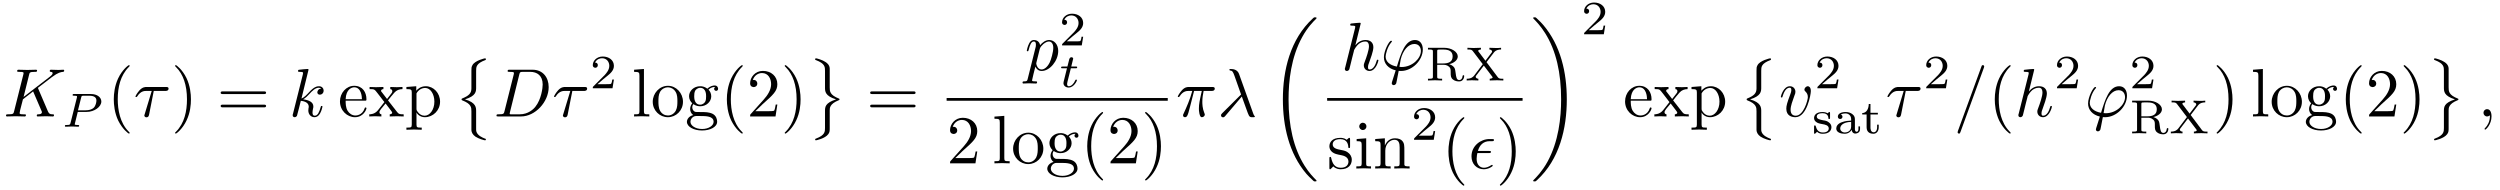
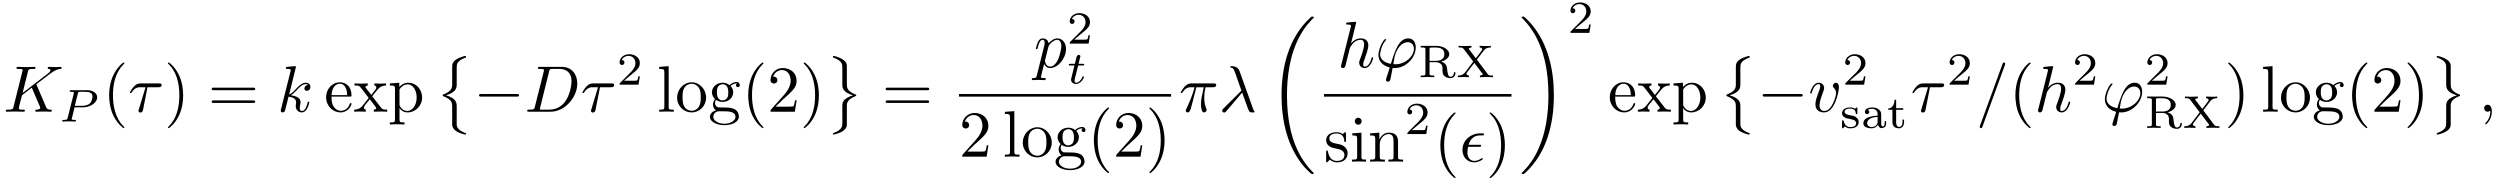
- <svg xmlns="http://www.w3.org/2000/svg" xmlns:xlink="http://www.w3.org/1999/xlink" viewBox="0 0 364.456 27.557">
+ <svg xmlns="http://www.w3.org/2000/svg" xmlns:xlink="http://www.w3.org/1999/xlink" viewBox="0 0 379.954 27.557">
  <defs>
    <g>
      <g id="glyph-0-0">
        <path d="M 5.078 -4.031 C 5.062 -4.062 5.031 -4.141 5.031 -4.172 C 5.031 -4.172 5.203 -4.312 5.312 -4.391 L 7.062 -5.734 C 8 -6.438 8.391 -6.469 8.688 -6.5 C 8.766 -6.516 8.859 -6.516 8.859 -6.703 C 8.859 -6.734 8.828 -6.812 8.75 -6.812 C 8.531 -6.812 8.281 -6.781 8.047 -6.781 C 7.688 -6.781 7.297 -6.812 6.938 -6.812 C 6.875 -6.812 6.75 -6.812 6.75 -6.609 C 6.75 -6.547 6.797 -6.516 6.875 -6.5 C 7.094 -6.484 7.172 -6.438 7.172 -6.297 C 7.172 -6.109 6.875 -5.875 6.812 -5.828 L 2.938 -2.844 L 3.734 -6.047 C 3.812 -6.406 3.844 -6.5 4.562 -6.5 C 4.812 -6.5 4.906 -6.5 4.906 -6.703 C 4.906 -6.781 4.828 -6.812 4.766 -6.812 C 4.484 -6.812 3.766 -6.781 3.484 -6.781 C 3.203 -6.781 2.5 -6.812 2.203 -6.812 C 2.141 -6.812 2 -6.812 2 -6.625 C 2 -6.5 2.094 -6.5 2.297 -6.5 C 2.422 -6.5 2.609 -6.484 2.719 -6.484 C 2.875 -6.453 2.938 -6.438 2.938 -6.312 C 2.938 -6.281 2.938 -6.25 2.906 -6.125 L 1.562 -0.781 C 1.469 -0.391 1.453 -0.312 0.656 -0.312 C 0.484 -0.312 0.375 -0.312 0.375 -0.125 C 0.375 0 0.5 0 0.531 0 C 0.812 0 1.516 -0.031 1.797 -0.031 C 2 -0.031 2.219 -0.016 2.438 -0.016 C 2.656 -0.016 2.875 0 3.078 0 C 3.156 0 3.281 0 3.281 -0.203 C 3.281 -0.312 3.188 -0.312 3 -0.312 C 2.625 -0.312 2.359 -0.312 2.359 -0.484 C 2.359 -0.562 2.406 -0.781 2.438 -0.922 C 2.578 -1.453 2.719 -1.969 2.844 -2.5 L 4.328 -3.656 L 5.484 -0.969 C 5.609 -0.703 5.609 -0.672 5.609 -0.625 C 5.609 -0.312 5.172 -0.312 5.078 -0.312 C 4.969 -0.312 4.859 -0.312 4.859 -0.109 C 4.859 0 4.984 0 5 0 C 5.406 0 5.828 -0.031 6.219 -0.031 C 6.438 -0.031 6.984 0 7.203 0 C 7.25 0 7.375 0 7.375 -0.203 C 7.375 -0.312 7.266 -0.312 7.172 -0.312 C 6.766 -0.312 6.641 -0.406 6.484 -0.75 Z M 5.078 -4.031 " />
      </g>
      <g id="glyph-0-1">
        <path d="M 2.938 -3.719 L 4.609 -3.719 C 4.734 -3.719 5.094 -3.719 5.094 -4.062 C 5.094 -4.297 4.891 -4.297 4.688 -4.297 L 1.906 -4.297 C 1.703 -4.297 1.312 -4.297 0.875 -3.828 C 0.547 -3.469 0.266 -2.984 0.266 -2.938 C 0.266 -2.922 0.266 -2.828 0.391 -2.828 C 0.469 -2.828 0.484 -2.875 0.547 -2.953 C 1.031 -3.719 1.609 -3.719 1.812 -3.719 L 2.641 -3.719 L 1.672 -0.516 C 1.625 -0.406 1.562 -0.188 1.562 -0.156 C 1.562 -0.047 1.641 0.125 1.859 0.125 C 2.188 0.125 2.234 -0.156 2.266 -0.312 Z M 2.938 -3.719 " />
      </g>
      <g id="glyph-0-2">
        <path d="M 2.859 -6.812 C 2.859 -6.812 2.859 -6.922 2.734 -6.922 C 2.5 -6.922 1.781 -6.844 1.516 -6.812 C 1.438 -6.812 1.328 -6.797 1.328 -6.625 C 1.328 -6.5 1.422 -6.5 1.562 -6.5 C 2.047 -6.5 2.062 -6.438 2.062 -6.328 L 2.031 -6.125 L 0.594 -0.391 C 0.547 -0.25 0.547 -0.234 0.547 -0.172 C 0.547 0.062 0.75 0.109 0.844 0.109 C 0.969 0.109 1.109 0.016 1.172 -0.094 C 1.219 -0.188 1.672 -2.031 1.734 -2.281 C 2.078 -2.25 2.891 -2.094 2.891 -1.438 C 2.891 -1.359 2.891 -1.328 2.859 -1.219 C 2.844 -1.109 2.828 -0.984 2.828 -0.875 C 2.828 -0.297 3.219 0.109 3.734 0.109 C 4.031 0.109 4.312 -0.047 4.531 -0.422 C 4.781 -0.859 4.891 -1.406 4.891 -1.422 C 4.891 -1.531 4.797 -1.531 4.766 -1.531 C 4.672 -1.531 4.656 -1.484 4.625 -1.344 C 4.422 -0.625 4.203 -0.109 3.766 -0.109 C 3.562 -0.109 3.438 -0.219 3.438 -0.578 C 3.438 -0.75 3.484 -0.984 3.516 -1.141 C 3.562 -1.312 3.562 -1.344 3.562 -1.453 C 3.562 -2.094 2.938 -2.375 2.078 -2.5 C 2.391 -2.672 2.719 -2.984 2.938 -3.234 C 3.422 -3.766 3.875 -4.188 4.359 -4.188 C 4.422 -4.188 4.438 -4.188 4.453 -4.172 C 4.578 -4.156 4.578 -4.156 4.672 -4.094 C 4.688 -4.094 4.688 -4.078 4.703 -4.062 C 4.234 -4.031 4.141 -3.641 4.141 -3.516 C 4.141 -3.359 4.25 -3.172 4.516 -3.172 C 4.781 -3.172 5.062 -3.391 5.062 -3.781 C 5.062 -4.078 4.828 -4.406 4.391 -4.406 C 4.109 -4.406 3.656 -4.328 2.938 -3.531 C 2.594 -3.156 2.203 -2.75 1.828 -2.609 Z M 2.859 -6.812 " />
      </g>
      <g id="glyph-0-3">
        <path d="M 1.578 -0.781 C 1.484 -0.391 1.469 -0.312 0.672 -0.312 C 0.516 -0.312 0.406 -0.312 0.406 -0.125 C 0.406 0 0.484 0 0.672 0 L 3.984 0 C 6.047 0 8.016 -2.109 8.016 -4.281 C 8.016 -5.688 7.172 -6.812 5.672 -6.812 L 2.328 -6.812 C 2.141 -6.812 2.031 -6.812 2.031 -6.625 C 2.031 -6.5 2.109 -6.5 2.312 -6.5 C 2.438 -6.5 2.625 -6.484 2.734 -6.484 C 2.906 -6.453 2.953 -6.438 2.953 -6.312 C 2.953 -6.281 2.953 -6.25 2.922 -6.125 Z M 3.734 -6.125 C 3.828 -6.469 3.844 -6.5 4.281 -6.5 L 5.344 -6.5 C 6.312 -6.5 7.141 -5.969 7.141 -4.656 C 7.141 -4.172 6.953 -2.531 6.094 -1.438 C 5.812 -1.062 5.031 -0.312 3.797 -0.312 L 2.672 -0.312 C 2.531 -0.312 2.516 -0.312 2.453 -0.312 C 2.359 -0.328 2.328 -0.344 2.328 -0.422 C 2.328 -0.453 2.328 -0.469 2.375 -0.641 Z M 3.734 -6.125 " />
      </g>
      <g id="glyph-0-4">
        <path d="M 0.453 1.219 C 0.375 1.562 0.344 1.625 -0.094 1.625 C -0.203 1.625 -0.312 1.625 -0.312 1.812 C -0.312 1.891 -0.266 1.938 -0.188 1.938 C 0.078 1.938 0.375 1.906 0.641 1.906 C 0.984 1.906 1.312 1.938 1.641 1.938 C 1.688 1.938 1.812 1.938 1.812 1.734 C 1.812 1.625 1.719 1.625 1.578 1.625 C 1.078 1.625 1.078 1.562 1.078 1.469 C 1.078 1.344 1.5 -0.281 1.562 -0.531 C 1.688 -0.234 1.969 0.109 2.484 0.109 C 3.641 0.109 4.891 -1.344 4.891 -2.812 C 4.891 -3.75 4.312 -4.406 3.562 -4.406 C 3.062 -4.406 2.578 -4.047 2.25 -3.656 C 2.156 -4.203 1.719 -4.406 1.359 -4.406 C 0.891 -4.406 0.703 -4.016 0.625 -3.844 C 0.438 -3.5 0.312 -2.906 0.312 -2.875 C 0.312 -2.766 0.406 -2.766 0.422 -2.766 C 0.531 -2.766 0.531 -2.781 0.594 -3 C 0.766 -3.703 0.969 -4.188 1.328 -4.188 C 1.5 -4.188 1.641 -4.109 1.641 -3.734 C 1.641 -3.5 1.609 -3.391 1.562 -3.219 Z M 2.203 -3.109 C 2.266 -3.375 2.547 -3.656 2.719 -3.812 C 3.078 -4.109 3.359 -4.188 3.531 -4.188 C 3.922 -4.188 4.172 -3.844 4.172 -3.25 C 4.172 -2.656 3.844 -1.516 3.656 -1.141 C 3.312 -0.438 2.844 -0.109 2.469 -0.109 C 1.812 -0.109 1.688 -0.938 1.688 -1 C 1.688 -1.016 1.688 -1.031 1.719 -1.156 Z M 2.203 -3.109 " />
      </g>
      <g id="glyph-0-5">
        <path d="M 2.641 -3.719 L 3.766 -3.719 C 3.438 -2.25 3.344 -1.812 3.344 -1.141 C 3.344 -1 3.344 -0.734 3.422 -0.391 C 3.531 0.047 3.641 0.109 3.781 0.109 C 3.984 0.109 4.203 -0.062 4.203 -0.266 C 4.203 -0.328 4.203 -0.344 4.141 -0.484 C 3.844 -1.203 3.844 -1.859 3.844 -2.141 C 3.844 -2.656 3.922 -3.203 4.031 -3.719 L 5.156 -3.719 C 5.297 -3.719 5.656 -3.719 5.656 -4.062 C 5.656 -4.297 5.438 -4.297 5.25 -4.297 L 1.906 -4.297 C 1.688 -4.297 1.312 -4.297 0.875 -3.828 C 0.531 -3.438 0.266 -2.984 0.266 -2.938 C 0.266 -2.922 0.266 -2.828 0.391 -2.828 C 0.469 -2.828 0.484 -2.875 0.547 -2.953 C 1.031 -3.719 1.609 -3.719 1.812 -3.719 L 2.375 -3.719 C 2.062 -2.516 1.531 -1.312 1.109 -0.406 C 1.031 -0.25 1.031 -0.234 1.031 -0.156 C 1.031 0.031 1.188 0.109 1.312 0.109 C 1.609 0.109 1.688 -0.172 1.812 -0.531 C 1.953 -1 1.953 -1.016 2.078 -1.516 Z M 2.641 -3.719 " />
      </g>
      <g id="glyph-0-6">
        <path d="M 3.562 -2.906 C 3.969 -1.859 4.453 -0.344 4.609 -0.109 C 4.766 0.109 4.859 0.109 5.141 0.109 L 5.359 0.109 C 5.453 0.094 5.469 0.047 5.469 0.016 C 5.469 -0.016 5.438 -0.047 5.406 -0.078 C 5.312 -0.188 5.25 -0.344 5.188 -0.531 L 3.156 -6.203 C 2.938 -6.781 2.406 -6.922 1.938 -6.922 C 1.891 -6.922 1.75 -6.922 1.75 -6.812 C 1.75 -6.734 1.828 -6.703 1.844 -6.703 C 2.172 -6.656 2.25 -6.594 2.5 -5.906 L 3.453 -3.203 L 0.703 -0.469 C 0.594 -0.344 0.531 -0.297 0.531 -0.156 C 0.531 0.016 0.672 0.125 0.828 0.125 C 0.984 0.125 1.078 0.016 1.156 -0.078 Z M 3.562 -2.906 " />
      </g>
      <g id="glyph-0-7">
        <path d="M 2.859 -6.812 C 2.859 -6.812 2.859 -6.922 2.734 -6.922 C 2.5 -6.922 1.781 -6.844 1.516 -6.812 C 1.438 -6.812 1.328 -6.797 1.328 -6.625 C 1.328 -6.5 1.422 -6.5 1.562 -6.5 C 2.047 -6.5 2.062 -6.438 2.062 -6.328 L 2.031 -6.125 L 0.594 -0.391 C 0.547 -0.25 0.547 -0.234 0.547 -0.172 C 0.547 0.062 0.75 0.109 0.844 0.109 C 1 0.109 1.156 -0.016 1.203 -0.156 L 1.391 -0.906 L 1.609 -1.797 C 1.672 -2.031 1.734 -2.25 1.781 -2.469 C 1.797 -2.531 1.891 -2.859 1.891 -2.922 C 1.922 -3.016 2.234 -3.562 2.578 -3.844 C 2.797 -4 3.094 -4.188 3.531 -4.188 C 3.953 -4.188 4.062 -3.844 4.062 -3.484 C 4.062 -2.953 3.688 -1.859 3.453 -1.25 C 3.375 -1.031 3.312 -0.906 3.312 -0.703 C 3.312 -0.234 3.672 0.109 4.141 0.109 C 5.078 0.109 5.438 -1.344 5.438 -1.422 C 5.438 -1.531 5.359 -1.531 5.328 -1.531 C 5.219 -1.531 5.219 -1.5 5.172 -1.344 C 5.031 -0.812 4.703 -0.109 4.156 -0.109 C 3.984 -0.109 3.922 -0.203 3.922 -0.438 C 3.922 -0.688 4 -0.922 4.094 -1.141 C 4.25 -1.578 4.703 -2.766 4.703 -3.344 C 4.703 -3.984 4.312 -4.406 3.562 -4.406 C 2.938 -4.406 2.453 -4.094 2.078 -3.641 Z M 2.859 -6.812 " />
      </g>
      <g id="glyph-0-8">
        <path d="M 1.688 1.688 C 1.656 1.828 1.641 1.844 1.641 1.891 C 1.641 2.109 1.828 2.172 1.938 2.172 C 1.984 2.172 2.203 2.141 2.297 1.906 C 2.328 1.828 2.375 1.5 2.656 0.094 C 2.734 0.094 2.812 0.109 2.984 0.109 C 4.641 0.109 6.172 -1.453 6.172 -3.031 C 6.172 -3.812 5.781 -4.406 5.031 -4.406 C 3.594 -4.406 2.984 -2.469 2.391 -0.531 C 1.312 -0.734 0.75 -1.281 0.75 -2 C 0.75 -2.281 0.984 -3.375 1.578 -4.062 C 1.672 -4.156 1.672 -4.172 1.672 -4.203 C 1.672 -4.234 1.641 -4.297 1.547 -4.297 C 1.266 -4.297 0.5 -2.844 0.5 -1.891 C 0.5 -0.953 1.156 -0.234 2.219 0.016 Z M 3.078 -0.469 C 2.984 -0.469 2.969 -0.469 2.891 -0.484 C 2.766 -0.484 2.766 -0.484 2.766 -0.516 C 2.766 -0.531 2.938 -1.453 2.953 -1.594 C 3.266 -2.875 4.047 -3.828 4.938 -3.828 C 5.625 -3.828 5.891 -3.297 5.891 -2.812 C 5.891 -1.688 4.609 -0.469 3.078 -0.469 Z M 3.078 -0.469 " />
      </g>
      <g id="glyph-0-9">
        <path d="M 2.969 -2.25 C 3.125 -2.25 3.312 -2.25 3.312 -2.422 C 3.312 -2.562 3.188 -2.562 3.016 -2.562 L 1.406 -2.562 C 1.641 -3.406 2.203 -3.984 3.109 -3.984 L 3.422 -3.984 C 3.594 -3.984 3.75 -3.984 3.75 -4.156 C 3.75 -4.297 3.625 -4.297 3.453 -4.297 L 3.094 -4.297 C 1.797 -4.297 0.469 -3.297 0.469 -1.781 C 0.469 -0.672 1.219 0.109 2.266 0.109 C 2.922 0.109 3.562 -0.297 3.562 -0.406 C 3.562 -0.422 3.562 -0.531 3.469 -0.531 C 3.453 -0.531 3.422 -0.531 3.344 -0.484 C 3.031 -0.281 2.656 -0.109 2.297 -0.109 C 1.719 -0.109 1.219 -0.531 1.219 -1.406 C 1.219 -1.75 1.297 -2.141 1.328 -2.25 Z M 2.969 -2.25 " />
      </g>
      <g id="glyph-0-10">
        <path d="M 4.672 -3.703 C 4.672 -4.25 4.406 -4.406 4.234 -4.406 C 3.984 -4.406 3.734 -4.141 3.734 -3.922 C 3.734 -3.797 3.781 -3.734 3.891 -3.625 C 4.109 -3.422 4.234 -3.172 4.234 -2.812 C 4.234 -2.391 3.625 -0.109 2.469 -0.109 C 1.953 -0.109 1.719 -0.453 1.719 -0.984 C 1.719 -1.531 2 -2.266 2.297 -3.094 C 2.375 -3.266 2.422 -3.406 2.422 -3.594 C 2.422 -4.031 2.109 -4.406 1.609 -4.406 C 0.672 -4.406 0.297 -2.953 0.297 -2.875 C 0.297 -2.766 0.391 -2.766 0.406 -2.766 C 0.516 -2.766 0.516 -2.797 0.562 -2.953 C 0.859 -3.953 1.281 -4.188 1.578 -4.188 C 1.656 -4.188 1.828 -4.188 1.828 -3.875 C 1.828 -3.625 1.719 -3.344 1.656 -3.172 C 1.219 -2.016 1.094 -1.562 1.094 -1.125 C 1.094 -0.047 1.969 0.109 2.422 0.109 C 4.094 0.109 4.672 -3.188 4.672 -3.703 Z M 4.672 -3.703 " />
      </g>
      <g id="glyph-0-11">
        <path d="M 4.375 -7.094 C 4.422 -7.234 4.422 -7.266 4.422 -7.281 C 4.422 -7.391 4.344 -7.484 4.234 -7.484 C 4.156 -7.484 4.094 -7.453 4.062 -7.391 L 0.594 2.109 C 0.547 2.25 0.547 2.281 0.547 2.297 C 0.547 2.406 0.641 2.5 0.75 2.5 C 0.875 2.5 0.906 2.422 0.969 2.25 Z M 4.375 -7.094 " />
      </g>
      <g id="glyph-0-12">
        <path d="M 2.031 -0.016 C 2.031 -0.672 1.781 -1.062 1.391 -1.062 C 1.062 -1.062 0.859 -0.812 0.859 -0.531 C 0.859 -0.266 1.062 0 1.391 0 C 1.5 0 1.641 -0.047 1.734 -0.125 C 1.766 -0.156 1.781 -0.156 1.781 -0.156 C 1.797 -0.156 1.797 -0.156 1.797 -0.016 C 1.797 0.734 1.453 1.328 1.125 1.656 C 1.016 1.766 1.016 1.781 1.016 1.812 C 1.016 1.891 1.062 1.922 1.109 1.922 C 1.219 1.922 2.031 1.156 2.031 -0.016 Z M 2.031 -0.016 " />
      </g>
      <g id="glyph-1-0">
        <path d="M 2.375 -2.156 L 3.641 -2.156 C 4.812 -2.156 5.812 -2.906 5.812 -3.672 C 5.812 -4.266 5.234 -4.766 4.281 -4.766 L 1.844 -4.766 C 1.703 -4.766 1.625 -4.766 1.625 -4.609 C 1.625 -4.516 1.703 -4.516 1.859 -4.516 C 1.969 -4.516 2 -4.516 2.125 -4.5 C 2.266 -4.484 2.266 -4.469 2.266 -4.391 C 2.266 -4.391 2.266 -4.344 2.25 -4.25 L 1.328 -0.578 C 1.25 -0.297 1.25 -0.25 0.703 -0.25 C 0.578 -0.25 0.5 -0.25 0.5 -0.094 C 0.5 -0.094 0.5 0 0.609 0 C 0.812 0 1.312 -0.031 1.516 -0.031 C 1.625 -0.031 1.875 -0.031 2 -0.016 C 2.125 -0.016 2.312 0 2.438 0 C 2.484 0 2.578 0 2.578 -0.156 C 2.578 -0.25 2.5 -0.25 2.359 -0.25 C 2.359 -0.25 2.219 -0.25 2.094 -0.266 C 1.938 -0.281 1.938 -0.297 1.938 -0.375 C 1.938 -0.375 1.938 -0.422 1.969 -0.516 Z M 2.875 -4.266 C 2.938 -4.484 2.938 -4.516 3.234 -4.516 L 4.047 -4.516 C 4.703 -4.516 5.094 -4.312 5.094 -3.812 C 5.094 -3.609 5.016 -3.047 4.672 -2.734 C 4.422 -2.516 4.016 -2.391 3.516 -2.391 L 2.406 -2.391 Z M 2.875 -4.266 " />
      </g>
      <g id="glyph-1-1">
        <path d="M 1.719 -2.75 L 2.422 -2.75 C 2.562 -2.75 2.641 -2.75 2.641 -2.906 C 2.641 -3 2.562 -3 2.438 -3 L 1.781 -3 L 2.031 -4.031 C 2.047 -4.062 2.062 -4.109 2.062 -4.125 C 2.062 -4.266 1.953 -4.359 1.812 -4.359 C 1.641 -4.359 1.547 -4.234 1.484 -4.062 C 1.438 -3.875 1.531 -4.219 1.219 -3 L 0.516 -3 C 0.391 -3 0.297 -3 0.297 -2.844 C 0.297 -2.75 0.375 -2.75 0.5 -2.75 L 1.156 -2.75 L 0.75 -1.109 C 0.703 -0.938 0.641 -0.688 0.641 -0.594 C 0.641 -0.188 1 0.062 1.391 0.062 C 2.172 0.062 2.609 -0.906 2.609 -1 C 2.609 -1.094 2.516 -1.094 2.5 -1.094 C 2.406 -1.094 2.406 -1.078 2.344 -0.953 C 2.156 -0.516 1.797 -0.125 1.422 -0.125 C 1.266 -0.125 1.172 -0.219 1.172 -0.469 C 1.172 -0.531 1.203 -0.688 1.219 -0.75 Z M 1.719 -2.75 " />
      </g>
      <g id="glyph-2-0">
        <path d="M 3.297 2.391 C 3.297 2.359 3.297 2.344 3.125 2.172 C 1.891 0.922 1.562 -0.969 1.562 -2.5 C 1.562 -4.234 1.938 -5.969 3.172 -7.203 C 3.297 -7.328 3.297 -7.344 3.297 -7.375 C 3.297 -7.453 3.266 -7.484 3.203 -7.484 C 3.094 -7.484 2.203 -6.797 1.609 -5.531 C 1.109 -4.438 0.984 -3.328 0.984 -2.5 C 0.984 -1.719 1.094 -0.516 1.641 0.625 C 2.25 1.844 3.094 2.5 3.203 2.5 C 3.266 2.5 3.297 2.469 3.297 2.391 Z M 3.297 2.391 " />
      </g>
      <g id="glyph-2-1">
        <path d="M 2.875 -2.5 C 2.875 -3.266 2.766 -4.469 2.219 -5.609 C 1.625 -6.828 0.766 -7.484 0.672 -7.484 C 0.609 -7.484 0.562 -7.438 0.562 -7.375 C 0.562 -7.344 0.562 -7.328 0.75 -7.141 C 1.734 -6.156 2.297 -4.578 2.297 -2.5 C 2.297 -0.781 1.938 0.969 0.703 2.219 C 0.562 2.344 0.562 2.359 0.562 2.391 C 0.562 2.453 0.609 2.5 0.672 2.5 C 0.766 2.5 1.672 1.812 2.25 0.547 C 2.766 -0.547 2.875 -1.656 2.875 -2.5 Z M 2.875 -2.5 " />
      </g>
      <g id="glyph-2-2">
        <path d="M 6.844 -3.266 C 7 -3.266 7.188 -3.266 7.188 -3.453 C 7.188 -3.656 7 -3.656 6.859 -3.656 L 0.891 -3.656 C 0.75 -3.656 0.562 -3.656 0.562 -3.453 C 0.562 -3.266 0.75 -3.266 0.891 -3.266 Z M 6.859 -1.328 C 7 -1.328 7.188 -1.328 7.188 -1.531 C 7.188 -1.719 7 -1.719 6.844 -1.719 L 0.891 -1.719 C 0.75 -1.719 0.562 -1.719 0.562 -1.531 C 0.562 -1.328 0.75 -1.328 0.891 -1.328 Z M 6.859 -1.328 " />
      </g>
      <g id="glyph-2-3">
        <path d="M 1.109 -2.516 C 1.172 -4 2.016 -4.25 2.359 -4.25 C 3.375 -4.25 3.484 -2.906 3.484 -2.516 Z M 1.109 -2.297 L 3.891 -2.297 C 4.109 -2.297 4.141 -2.297 4.141 -2.516 C 4.141 -3.5 3.594 -4.469 2.359 -4.469 C 1.203 -4.469 0.281 -3.438 0.281 -2.188 C 0.281 -0.859 1.328 0.109 2.469 0.109 C 3.688 0.109 4.141 -1 4.141 -1.188 C 4.141 -1.281 4.062 -1.312 4 -1.312 C 3.922 -1.312 3.891 -1.25 3.875 -1.172 C 3.531 -0.141 2.625 -0.141 2.531 -0.141 C 2.031 -0.141 1.641 -0.438 1.406 -0.812 C 1.109 -1.281 1.109 -1.938 1.109 -2.297 Z M 1.109 -2.297 " />
      </g>
      <g id="glyph-2-4">
        <path d="M 2.859 -2.344 C 3.156 -2.719 3.531 -3.203 3.781 -3.469 C 4.094 -3.828 4.5 -3.984 4.969 -3.984 L 4.969 -4.297 C 4.703 -4.281 4.406 -4.266 4.141 -4.266 C 3.844 -4.266 3.312 -4.281 3.188 -4.297 L 3.188 -3.984 C 3.406 -3.969 3.484 -3.844 3.484 -3.672 C 3.484 -3.516 3.375 -3.391 3.328 -3.328 L 2.719 -2.547 L 1.938 -3.562 C 1.844 -3.656 1.844 -3.672 1.844 -3.734 C 1.844 -3.891 2 -3.984 2.188 -3.984 L 2.188 -4.297 C 1.938 -4.281 1.281 -4.266 1.109 -4.266 C 0.906 -4.266 0.438 -4.281 0.172 -4.297 L 0.172 -3.984 C 0.875 -3.984 0.875 -3.984 1.344 -3.375 L 2.328 -2.094 L 1.391 -0.906 C 0.922 -0.328 0.328 -0.312 0.125 -0.312 L 0.125 0 C 0.375 -0.016 0.688 -0.031 0.953 -0.031 C 1.234 -0.031 1.656 -0.016 1.891 0 L 1.891 -0.312 C 1.672 -0.344 1.609 -0.469 1.609 -0.625 C 1.609 -0.844 1.891 -1.172 2.5 -1.891 L 3.266 -0.891 C 3.344 -0.781 3.469 -0.625 3.469 -0.562 C 3.469 -0.469 3.375 -0.312 3.109 -0.312 L 3.109 0 C 3.406 -0.016 3.969 -0.031 4.188 -0.031 C 4.453 -0.031 4.844 -0.016 5.141 0 L 5.141 -0.312 C 4.609 -0.312 4.422 -0.328 4.203 -0.625 Z M 2.859 -2.344 " />
      </g>
      <g id="glyph-2-5">
        <path d="M 1.719 -3.75 L 1.719 -4.406 L 0.281 -4.297 L 0.281 -3.984 C 0.984 -3.984 1.062 -3.922 1.062 -3.484 L 1.062 1.172 C 1.062 1.625 0.953 1.625 0.281 1.625 L 0.281 1.938 C 0.625 1.922 1.141 1.906 1.391 1.906 C 1.672 1.906 2.172 1.922 2.516 1.938 L 2.516 1.625 C 1.859 1.625 1.75 1.625 1.75 1.172 L 1.75 -0.594 C 1.797 -0.422 2.219 0.109 2.969 0.109 C 4.156 0.109 5.188 -0.875 5.188 -2.156 C 5.188 -3.422 4.234 -4.406 3.109 -4.406 C 2.328 -4.406 1.906 -3.969 1.719 -3.75 Z M 1.75 -1.141 L 1.75 -3.359 C 2.031 -3.875 2.516 -4.156 3.031 -4.156 C 3.766 -4.156 4.359 -3.281 4.359 -2.156 C 4.359 -0.953 3.672 -0.109 2.938 -0.109 C 2.531 -0.109 2.156 -0.312 1.891 -0.719 C 1.75 -0.922 1.75 -0.938 1.75 -1.141 Z M 1.75 -1.141 " />
      </g>
      <g id="glyph-2-6">
        <path d="M 1.766 -6.922 L 0.328 -6.812 L 0.328 -6.5 C 1.031 -6.5 1.109 -6.438 1.109 -5.938 L 1.109 -0.75 C 1.109 -0.312 1 -0.312 0.328 -0.312 L 0.328 0 C 0.656 -0.016 1.188 -0.031 1.438 -0.031 C 1.688 -0.031 2.172 -0.016 2.547 0 L 2.547 -0.312 C 1.875 -0.312 1.766 -0.312 1.766 -0.75 Z M 1.766 -6.922 " />
      </g>
      <g id="glyph-2-7">
        <path d="M 4.688 -2.141 C 4.688 -3.406 3.703 -4.469 2.5 -4.469 C 1.25 -4.469 0.281 -3.375 0.281 -2.141 C 0.281 -0.844 1.312 0.109 2.484 0.109 C 3.688 0.109 4.688 -0.875 4.688 -2.141 Z M 2.5 -0.141 C 2.062 -0.141 1.625 -0.344 1.359 -0.812 C 1.109 -1.25 1.109 -1.859 1.109 -2.219 C 1.109 -2.609 1.109 -3.141 1.344 -3.578 C 1.609 -4.031 2.078 -4.25 2.484 -4.25 C 2.922 -4.25 3.344 -4.031 3.609 -3.594 C 3.875 -3.172 3.875 -2.594 3.875 -2.219 C 3.875 -1.859 3.875 -1.312 3.656 -0.875 C 3.422 -0.422 2.984 -0.141 2.5 -0.141 Z M 2.5 -0.141 " />
      </g>
      <g id="glyph-2-8">
        <path d="M 2.219 -1.719 C 1.344 -1.719 1.344 -2.719 1.344 -2.938 C 1.344 -3.203 1.359 -3.531 1.5 -3.781 C 1.578 -3.891 1.812 -4.172 2.219 -4.172 C 3.078 -4.172 3.078 -3.188 3.078 -2.953 C 3.078 -2.688 3.078 -2.359 2.922 -2.109 C 2.844 -2 2.609 -1.719 2.219 -1.719 Z M 1.062 -1.328 C 1.062 -1.359 1.062 -1.594 1.219 -1.797 C 1.609 -1.516 2.031 -1.484 2.219 -1.484 C 3.141 -1.484 3.828 -2.172 3.828 -2.938 C 3.828 -3.312 3.672 -3.672 3.422 -3.906 C 3.781 -4.25 4.141 -4.297 4.312 -4.297 C 4.344 -4.297 4.391 -4.297 4.422 -4.281 C 4.312 -4.25 4.25 -4.141 4.25 -4.016 C 4.25 -3.844 4.391 -3.734 4.547 -3.734 C 4.641 -3.734 4.828 -3.797 4.828 -4.031 C 4.828 -4.203 4.719 -4.516 4.328 -4.516 C 4.125 -4.516 3.688 -4.453 3.266 -4.047 C 2.844 -4.375 2.438 -4.406 2.219 -4.406 C 1.281 -4.406 0.594 -3.719 0.594 -2.953 C 0.594 -2.516 0.812 -2.141 1.062 -1.922 C 0.938 -1.781 0.75 -1.453 0.75 -1.094 C 0.75 -0.781 0.891 -0.406 1.203 -0.203 C 0.594 -0.047 0.281 0.391 0.281 0.781 C 0.281 1.5 1.266 2.047 2.484 2.047 C 3.656 2.047 4.688 1.547 4.688 0.766 C 4.688 0.422 4.562 -0.094 4.047 -0.375 C 3.516 -0.641 2.938 -0.641 2.328 -0.641 C 2.078 -0.641 1.656 -0.641 1.578 -0.656 C 1.266 -0.703 1.062 -1 1.062 -1.328 Z M 2.5 1.828 C 1.484 1.828 0.797 1.312 0.797 0.781 C 0.797 0.328 1.172 -0.047 1.609 -0.062 L 2.203 -0.062 C 3.062 -0.062 4.172 -0.062 4.172 0.781 C 4.172 1.328 3.469 1.828 2.5 1.828 Z M 2.5 1.828 " />
      </g>
      <g id="glyph-2-9">
        <path d="M 1.266 -0.766 L 2.328 -1.797 C 3.875 -3.172 4.469 -3.703 4.469 -4.703 C 4.469 -5.844 3.578 -6.641 2.359 -6.641 C 1.234 -6.641 0.5 -5.719 0.5 -4.828 C 0.5 -4.281 1 -4.281 1.031 -4.281 C 1.203 -4.281 1.547 -4.391 1.547 -4.812 C 1.547 -5.062 1.359 -5.328 1.016 -5.328 C 0.938 -5.328 0.922 -5.328 0.891 -5.312 C 1.109 -5.969 1.656 -6.328 2.234 -6.328 C 3.141 -6.328 3.562 -5.516 3.562 -4.703 C 3.562 -3.906 3.078 -3.125 2.516 -2.5 L 0.609 -0.375 C 0.5 -0.266 0.5 -0.234 0.5 0 L 4.203 0 L 4.469 -1.734 L 4.234 -1.734 C 4.172 -1.438 4.109 -1 4 -0.844 C 3.938 -0.766 3.281 -0.766 3.062 -0.766 Z M 1.266 -0.766 " />
      </g>
      <g id="glyph-2-10">
        <path d="M 2.078 -1.938 C 2.297 -1.891 3.109 -1.734 3.109 -1.016 C 3.109 -0.516 2.766 -0.109 1.984 -0.109 C 1.141 -0.109 0.781 -0.672 0.594 -1.531 C 0.562 -1.656 0.562 -1.688 0.453 -1.688 C 0.328 -1.688 0.328 -1.625 0.328 -1.453 L 0.328 -0.125 C 0.328 0.047 0.328 0.109 0.438 0.109 C 0.484 0.109 0.5 0.094 0.688 -0.094 C 0.703 -0.109 0.703 -0.125 0.891 -0.312 C 1.328 0.094 1.781 0.109 1.984 0.109 C 3.125 0.109 3.594 -0.562 3.594 -1.281 C 3.594 -1.797 3.297 -2.109 3.172 -2.219 C 2.844 -2.547 2.453 -2.625 2.031 -2.703 C 1.469 -2.812 0.812 -2.938 0.812 -3.516 C 0.812 -3.875 1.062 -4.281 1.922 -4.281 C 3.016 -4.281 3.078 -3.375 3.094 -3.078 C 3.094 -2.984 3.188 -2.984 3.203 -2.984 C 3.344 -2.984 3.344 -3.031 3.344 -3.219 L 3.344 -4.234 C 3.344 -4.391 3.344 -4.469 3.234 -4.469 C 3.188 -4.469 3.156 -4.469 3.031 -4.344 C 3 -4.312 2.906 -4.219 2.859 -4.188 C 2.484 -4.469 2.078 -4.469 1.922 -4.469 C 0.703 -4.469 0.328 -3.797 0.328 -3.234 C 0.328 -2.891 0.484 -2.609 0.75 -2.391 C 1.078 -2.141 1.359 -2.078 2.078 -1.938 Z M 2.078 -1.938 " />
      </g>
      <g id="glyph-2-11">
        <path d="M 1.766 -4.406 L 0.375 -4.297 L 0.375 -3.984 C 1.016 -3.984 1.109 -3.922 1.109 -3.438 L 1.109 -0.75 C 1.109 -0.312 1 -0.312 0.328 -0.312 L 0.328 0 C 0.641 -0.016 1.188 -0.031 1.422 -0.031 C 1.781 -0.031 2.125 -0.016 2.469 0 L 2.469 -0.312 C 1.797 -0.312 1.766 -0.359 1.766 -0.75 Z M 1.797 -6.141 C 1.797 -6.453 1.562 -6.672 1.281 -6.672 C 0.969 -6.672 0.75 -6.406 0.75 -6.141 C 0.75 -5.875 0.969 -5.609 1.281 -5.609 C 1.562 -5.609 1.797 -5.828 1.797 -6.141 Z M 1.797 -6.141 " />
      </g>
      <g id="glyph-2-12">
        <path d="M 1.094 -3.422 L 1.094 -0.75 C 1.094 -0.312 0.984 -0.312 0.312 -0.312 L 0.312 0 C 0.672 -0.016 1.172 -0.031 1.453 -0.031 C 1.703 -0.031 2.219 -0.016 2.562 0 L 2.562 -0.312 C 1.891 -0.312 1.781 -0.312 1.781 -0.75 L 1.781 -2.594 C 1.781 -3.625 2.5 -4.188 3.125 -4.188 C 3.766 -4.188 3.875 -3.656 3.875 -3.078 L 3.875 -0.75 C 3.875 -0.312 3.766 -0.312 3.094 -0.312 L 3.094 0 C 3.438 -0.016 3.953 -0.031 4.219 -0.031 C 4.469 -0.031 5 -0.016 5.328 0 L 5.328 -0.312 C 4.812 -0.312 4.562 -0.312 4.562 -0.609 L 4.562 -2.516 C 4.562 -3.375 4.562 -3.672 4.25 -4.031 C 4.109 -4.203 3.781 -4.406 3.203 -4.406 C 2.469 -4.406 2 -3.984 1.719 -3.359 L 1.719 -4.406 L 0.312 -4.297 L 0.312 -3.984 C 1.016 -3.984 1.094 -3.922 1.094 -3.422 Z M 1.094 -3.422 " />
      </g>
      <g id="glyph-3-0">
        <path d="M 2.562 3.984 C 2.562 4.672 2.219 5.047 1.203 5.453 C 1.156 5.469 1.125 5.516 1.125 5.578 C 1.125 5.656 1.141 5.688 1.219 5.719 C 2.562 6.234 2.562 6.766 2.562 7.328 L 2.562 10.078 C 2.578 10.344 2.719 10.719 3.156 11.016 C 3.656 11.344 4.453 11.547 4.547 11.547 C 4.641 11.547 4.672 11.516 4.672 11.422 C 4.672 11.328 4.656 11.328 4.5 11.281 C 4.219 11.172 3.438 10.859 3.281 10.25 C 3.25 10.125 3.25 10.109 3.25 9.734 L 3.25 7.297 C 3.25 6.781 3.25 6.047 1.625 5.578 C 3.25 5.078 3.25 4.406 3.25 3.844 L 3.25 1.406 C 3.25 0.859 3.25 0.344 4.609 -0.156 C 4.672 -0.172 4.672 -0.25 4.672 -0.266 C 4.672 -0.359 4.641 -0.406 4.547 -0.406 C 4.469 -0.406 3.078 -0.078 2.719 0.578 C 2.562 0.875 2.562 0.969 2.562 1.391 Z M 2.562 3.984 " />
      </g>
      <g id="glyph-3-1">
        <path d="M 3.25 7.172 C 3.25 6.844 3.25 6.234 4.531 5.719 C 4.656 5.672 4.672 5.672 4.672 5.578 C 4.672 5.547 4.672 5.484 4.609 5.469 C 3.25 4.938 3.25 4.391 3.25 3.828 L 3.25 1.078 C 3.234 0.531 2.797 0.234 2.625 0.125 C 2.203 -0.172 1.359 -0.406 1.25 -0.406 C 1.156 -0.406 1.125 -0.344 1.125 -0.266 C 1.125 -0.172 1.172 -0.156 1.25 -0.141 C 2.562 0.359 2.562 0.859 2.562 1.422 L 2.562 3.859 C 2.562 4.406 2.562 5.078 4.172 5.578 C 2.562 6.109 2.562 6.688 2.562 7.312 L 2.562 9.75 C 2.562 10.266 2.562 10.797 1.281 11.281 C 1.172 11.328 1.125 11.328 1.125 11.422 C 1.125 11.5 1.156 11.547 1.25 11.547 C 1.266 11.547 2.578 11.297 3.047 10.641 C 3.25 10.359 3.25 10.141 3.25 9.766 Z M 3.25 7.172 " />
      </g>
      <g id="glyph-3-2">
        <path d="M 6.984 23.422 C 6.984 23.375 6.953 23.359 6.938 23.328 C 6.562 22.953 5.906 22.297 5.234 21.219 C 3.625 18.641 2.906 15.406 2.906 11.562 C 2.906 8.875 3.266 5.422 4.906 2.453 C 5.688 1.031 6.516 0.219 6.953 -0.219 C 6.984 -0.25 6.984 -0.266 6.984 -0.297 C 6.984 -0.406 6.906 -0.406 6.766 -0.406 C 6.625 -0.406 6.609 -0.406 6.453 -0.25 C 3.125 2.797 2.078 7.359 2.078 11.547 C 2.078 15.469 2.969 19.422 5.5 22.406 C 5.703 22.625 6.078 23.031 6.484 23.391 C 6.609 23.516 6.625 23.516 6.766 23.516 C 6.906 23.516 6.984 23.516 6.984 23.422 Z M 6.984 23.422 " />
      </g>
      <g id="glyph-3-3">
        <path d="M 5.25 11.562 C 5.25 7.641 4.359 3.703 1.828 0.719 C 1.625 0.484 1.25 0.078 0.844 -0.281 C 0.719 -0.406 0.703 -0.406 0.562 -0.406 C 0.438 -0.406 0.344 -0.406 0.344 -0.297 C 0.344 -0.266 0.391 -0.219 0.406 -0.203 C 0.75 0.156 1.422 0.828 2.094 1.906 C 3.703 4.469 4.422 7.719 4.422 11.547 C 4.422 14.234 4.062 17.688 2.422 20.672 C 1.641 22.078 0.812 22.906 0.391 23.328 C 0.375 23.359 0.344 23.391 0.344 23.422 C 0.344 23.516 0.438 23.516 0.562 23.516 C 0.703 23.516 0.719 23.516 0.875 23.359 C 4.203 20.328 5.25 15.766 5.25 11.562 Z M 5.25 11.562 " />
      </g>
      <g id="glyph-4-0">
+         <path d="M 6.562 -2.297 C 6.734 -2.297 6.922 -2.297 6.922 -2.5 C 6.922 -2.688 6.734 -2.688 6.562 -2.688 L 1.172 -2.688 C 1 -2.688 0.828 -2.688 0.828 -2.5 C 0.828 -2.297 1 -2.297 1.172 -2.297 Z M 6.562 -2.297 " />
+       </g>
+       <g id="glyph-5-0">
        <path d="M 3.516 -1.266 L 3.281 -1.266 C 3.266 -1.109 3.188 -0.703 3.094 -0.641 C 3.047 -0.594 2.516 -0.594 2.406 -0.594 L 1.125 -0.594 C 1.859 -1.234 2.109 -1.438 2.516 -1.766 C 3.031 -2.172 3.516 -2.609 3.516 -3.266 C 3.516 -4.109 2.781 -4.625 1.891 -4.625 C 1.031 -4.625 0.438 -4.016 0.438 -3.375 C 0.438 -3.031 0.734 -2.984 0.812 -2.984 C 0.969 -2.984 1.172 -3.109 1.172 -3.359 C 1.172 -3.484 1.125 -3.734 0.766 -3.734 C 0.984 -4.219 1.453 -4.375 1.781 -4.375 C 2.484 -4.375 2.844 -3.828 2.844 -3.266 C 2.844 -2.656 2.406 -2.188 2.188 -1.938 L 0.516 -0.266 C 0.438 -0.203 0.438 -0.188 0.438 0 L 3.312 0 Z M 3.516 -1.266 " />
      </g>
-       <g id="glyph-4-1">
+       <g id="glyph-5-1">
        <path d="M 3.5 -2.375 C 4.125 -2.516 4.75 -2.938 4.75 -3.5 C 4.75 -4.188 3.828 -4.766 2.75 -4.766 L 0.406 -4.766 L 0.406 -4.516 L 0.578 -4.516 C 1.109 -4.516 1.125 -4.438 1.125 -4.188 L 1.125 -0.562 C 1.125 -0.328 1.109 -0.25 0.578 -0.25 L 0.406 -0.25 L 0.406 0 C 0.406 0 1.156 -0.031 1.438 -0.031 C 1.734 -0.031 2.125 -0.016 2.469 0 L 2.469 -0.25 L 2.312 -0.25 C 1.766 -0.25 1.75 -0.328 1.75 -0.562 L 1.75 -2.281 L 2.688 -2.281 C 2.812 -2.281 3.172 -2.281 3.484 -2 C 3.719 -1.781 3.719 -1.609 3.719 -1.141 C 3.719 -0.688 3.719 -0.406 4.047 -0.141 C 4.344 0.109 4.75 0.141 4.953 0.141 C 5.547 0.141 5.688 -0.422 5.688 -0.641 C 5.688 -0.688 5.688 -0.766 5.578 -0.766 C 5.469 -0.766 5.469 -0.703 5.453 -0.641 C 5.422 -0.234 5.188 -0.062 4.969 -0.062 C 4.578 -0.062 4.516 -0.469 4.438 -1.094 C 4.359 -1.656 4.344 -1.766 4.141 -2 C 4.062 -2.078 3.875 -2.266 3.5 -2.375 Z M 2.656 -2.484 L 1.75 -2.484 L 1.75 -4.234 C 1.75 -4.438 1.766 -4.484 1.938 -4.5 C 2 -4.516 2.234 -4.516 2.391 -4.516 C 3.047 -4.516 4 -4.516 4 -3.5 C 4 -2.719 3.406 -2.484 2.656 -2.484 Z M 2.656 -2.484 " />
      </g>
-       <g id="glyph-4-2">
+       <g id="glyph-5-2">
        <path d="M 3.156 -2.672 L 4.234 -4.078 C 4.547 -4.5 5.094 -4.516 5.281 -4.516 L 5.281 -4.766 C 5.031 -4.734 4.766 -4.734 4.516 -4.734 C 4.203 -4.734 3.891 -4.75 3.578 -4.766 L 3.578 -4.516 C 3.906 -4.5 3.969 -4.297 3.969 -4.219 C 3.969 -4.141 3.938 -4.094 3.875 -4.031 L 3 -2.875 L 2 -4.203 C 1.938 -4.281 1.938 -4.297 1.938 -4.312 C 1.938 -4.406 2.094 -4.5 2.344 -4.516 L 2.344 -4.766 C 2.312 -4.766 1.547 -4.734 1.281 -4.734 C 0.953 -4.734 0.406 -4.766 0.375 -4.766 L 0.375 -4.516 L 0.516 -4.516 C 0.922 -4.516 1.031 -4.453 1.172 -4.266 L 2.609 -2.375 L 1.344 -0.703 C 1.203 -0.531 0.938 -0.25 0.266 -0.25 L 0.266 0 C 0.516 -0.016 0.781 -0.031 1.031 -0.031 C 1.375 -0.031 1.938 0 1.969 0 L 1.969 -0.25 C 1.672 -0.266 1.578 -0.438 1.578 -0.531 C 1.578 -0.562 1.578 -0.625 1.656 -0.719 L 2.766 -2.172 L 4 -0.547 C 4 -0.516 4.047 -0.469 4.047 -0.453 C 4.047 -0.359 3.906 -0.266 3.625 -0.25 L 3.625 0 C 3.656 0 4.438 -0.031 4.703 -0.031 C 5.031 -0.031 5.562 0 5.609 0 L 5.609 -0.25 L 5.469 -0.25 C 5.016 -0.25 4.922 -0.328 4.797 -0.484 Z M 3.156 -2.672 " />
      </g>
-       <g id="glyph-4-3">
+       <g id="glyph-5-3">
        <path d="M 2.641 -2.922 C 2.641 -3.047 2.641 -3.109 2.547 -3.109 C 2.516 -3.109 2.5 -3.109 2.406 -3.031 C 2.391 -3.016 2.328 -2.953 2.281 -2.922 C 2.062 -3.062 1.812 -3.109 1.547 -3.109 C 0.547 -3.109 0.312 -2.578 0.312 -2.234 C 0.312 -2.016 0.406 -1.828 0.578 -1.688 C 0.844 -1.469 1.109 -1.422 1.547 -1.344 C 1.891 -1.281 2.453 -1.188 2.453 -0.719 C 2.453 -0.453 2.266 -0.125 1.594 -0.125 C 0.922 -0.125 0.688 -0.562 0.562 -1.031 C 0.531 -1.125 0.531 -1.156 0.438 -1.156 C 0.312 -1.156 0.312 -1.109 0.312 -0.969 L 0.312 -0.109 C 0.312 0 0.312 0.062 0.406 0.062 C 0.469 0.062 0.609 -0.078 0.75 -0.234 C 1.047 0.062 1.422 0.062 1.594 0.062 C 2.5 0.062 2.844 -0.422 2.844 -0.906 C 2.844 -1.172 2.719 -1.391 2.531 -1.547 C 2.266 -1.797 1.953 -1.859 1.703 -1.891 C 1.156 -2 0.703 -2.078 0.703 -2.453 C 0.703 -2.672 0.891 -2.938 1.547 -2.938 C 2.359 -2.938 2.391 -2.375 2.406 -2.172 C 2.406 -2.094 2.5 -2.094 2.516 -2.094 C 2.641 -2.094 2.641 -2.141 2.641 -2.281 Z M 2.641 -2.922 " />
      </g>
-       <g id="glyph-4-4">
+       <g id="glyph-5-4">
        <path d="M 3.109 -1.875 C 3.109 -2.234 3.109 -2.5 2.781 -2.766 C 2.5 -3 2.172 -3.109 1.75 -3.109 C 1.094 -3.109 0.625 -2.859 0.625 -2.438 C 0.625 -2.203 0.781 -2.094 0.969 -2.094 C 1.156 -2.094 1.297 -2.234 1.297 -2.422 C 1.297 -2.531 1.234 -2.688 1.047 -2.734 C 1.297 -2.906 1.703 -2.906 1.734 -2.906 C 2.125 -2.906 2.562 -2.656 2.562 -2.062 L 2.562 -1.859 C 2.172 -1.844 1.719 -1.812 1.203 -1.625 C 0.578 -1.406 0.391 -1.016 0.391 -0.703 C 0.391 -0.109 1.109 0.062 1.609 0.062 C 2.156 0.062 2.484 -0.25 2.641 -0.516 C 2.656 -0.234 2.844 0.031 3.172 0.031 C 3.188 0.031 3.859 0.031 3.859 -0.625 L 3.859 -1.016 L 3.625 -1.016 L 3.625 -0.641 C 3.625 -0.562 3.625 -0.234 3.359 -0.234 C 3.109 -0.234 3.109 -0.562 3.109 -0.641 Z M 2.562 -0.984 C 2.562 -0.312 1.969 -0.125 1.656 -0.125 C 1.297 -0.125 0.969 -0.359 0.969 -0.703 C 0.969 -1.094 1.297 -1.625 2.562 -1.672 Z M 2.562 -0.984 " />
      </g>
-       <g id="glyph-4-5">
+       <g id="glyph-5-5">
        <path d="M 1.406 -2.75 L 2.484 -2.75 L 2.484 -3 L 1.406 -3 L 1.406 -4.281 L 1.156 -4.281 C 1.156 -3.656 0.875 -2.969 0.203 -2.953 L 0.203 -2.75 L 0.844 -2.75 L 0.844 -0.875 C 0.844 -0.094 1.438 0.062 1.828 0.062 C 2.297 0.062 2.609 -0.328 2.609 -0.875 L 2.609 -1.266 L 2.375 -1.266 L 2.375 -0.891 C 2.375 -0.406 2.156 -0.156 1.875 -0.156 C 1.406 -0.156 1.406 -0.734 1.406 -0.859 Z M 1.406 -2.75 " />
      </g>
    </g>
    <clipPath id="clip-0">
-       <path clip-rule="nonzero" d="M 211 17 L 214 17 L 214 27.559 L 211 27.559 Z M 211 17 " />
+       <path clip-rule="nonzero" d="M 218 17 L 222 17 L 222 27.559 L 218 27.559 Z M 218 17 " />
    </clipPath>
    <clipPath id="clip-1">
-       <path clip-rule="nonzero" d="M 218 17 L 221 17 L 221 27.559 L 218 27.559 Z M 218 17 " />
+       <path clip-rule="nonzero" d="M 226 17 L 229 17 L 229 27.559 L 226 27.559 Z M 226 17 " />
    </clipPath>
  </defs>
  <g fill="rgb(0%, 0%, 0%)" fill-opacity="1">
    <use xlink:href="#glyph-0-0" x="0.5" y="16.977" />
  </g>
  <g fill="rgb(0%, 0%, 0%)" fill-opacity="1">
    <use xlink:href="#glyph-1-0" x="8.961" y="18.472" />
  </g>
  <g fill="rgb(0%, 0%, 0%)" fill-opacity="1">
    <use xlink:href="#glyph-2-0" x="15.604" y="16.977" />
  </g>
  <g fill="rgb(0%, 0%, 0%)" fill-opacity="1">
    <use xlink:href="#glyph-0-1" x="19.478" y="16.977" />
  </g>
  <g fill="rgb(0%, 0%, 0%)" fill-opacity="1">
    <use xlink:href="#glyph-2-1" x="24.961" y="16.977" />
  </g>
  <g fill="rgb(0%, 0%, 0%)" fill-opacity="1">
    <use xlink:href="#glyph-2-2" x="31.605" y="16.977" />
  </g>
  <g fill="rgb(0%, 0%, 0%)" fill-opacity="1">
    <use xlink:href="#glyph-0-2" x="42.119" y="16.977" />
  </g>
  <g fill="rgb(0%, 0%, 0%)" fill-opacity="1">
    <use xlink:href="#glyph-2-3" x="49.28" y="16.977" />
    <use xlink:href="#glyph-2-4" x="53.707" y="16.977" />
    <use xlink:href="#glyph-2-5" x="58.966" y="16.977" />
  </g>
  <g fill="rgb(0%, 0%, 0%)" fill-opacity="1">
    <use xlink:href="#glyph-3-0" x="66.161" y="8.908" />
  </g>
  <g fill="rgb(0%, 0%, 0%)" fill-opacity="1">
-     <use xlink:href="#glyph-0-3" x="71.972" y="16.977" />
-   </g>
-   <g fill="rgb(0%, 0%, 0%)" fill-opacity="1">
-     <use xlink:href="#glyph-0-1" x="80.499" y="16.977" />
-   </g>
-   <g fill="rgb(0%, 0%, 0%)" fill-opacity="1">
-     <use xlink:href="#glyph-4-0" x="85.98" y="12.864" />
-   </g>
-   <g fill="rgb(0%, 0%, 0%)" fill-opacity="1">
-     <use xlink:href="#glyph-2-6" x="92.11" y="16.977" />
-     <use xlink:href="#glyph-2-7" x="94.878" y="16.977" />
-     <use xlink:href="#glyph-2-8" x="99.859" y="16.977" />
-   </g>
-   <g fill="rgb(0%, 0%, 0%)" fill-opacity="1">
-     <use xlink:href="#glyph-2-0" x="104.98" y="16.977" />
-     <use xlink:href="#glyph-2-9" x="108.854" y="16.977" />
-     <use xlink:href="#glyph-2-1" x="113.835" y="16.977" />
-   </g>
-   <g fill="rgb(0%, 0%, 0%)" fill-opacity="1">
-     <use xlink:href="#glyph-3-1" x="117.709" y="8.908" />
-   </g>
-   <g fill="rgb(0%, 0%, 0%)" fill-opacity="1">
-     <use xlink:href="#glyph-2-2" x="126.288" y="16.977" />
-   </g>
-   <g fill="rgb(0%, 0%, 0%)" fill-opacity="1">
-     <use xlink:href="#glyph-0-4" x="149.378" y="10.238" />
-   </g>
-   <g fill="rgb(0%, 0%, 0%)" fill-opacity="1">
-     <use xlink:href="#glyph-4-0" x="154.391" y="6.622" />
-   </g>
-   <g fill="rgb(0%, 0%, 0%)" fill-opacity="1">
-     <use xlink:href="#glyph-1-1" x="154.391" y="12.701" />
-   </g>
-   <path fill="none" stroke-width="0.398" stroke-linecap="butt" stroke-linejoin="miter" stroke="rgb(0%, 0%, 0%)" stroke-opacity="1" stroke-miterlimit="10" d="M 0.001 -0.001 L 32.239 -0.001 " transform="matrix(1, 0, 0, -1, 137.999, 14.487)" />
-   <g fill="rgb(0%, 0%, 0%)" fill-opacity="1">
-     <use xlink:href="#glyph-2-9" x="137.999" y="23.811" />
-   </g>
-   <g fill="rgb(0%, 0%, 0%)" fill-opacity="1">
-     <use xlink:href="#glyph-2-6" x="144.644" y="23.811" />
-     <use xlink:href="#glyph-2-7" x="147.412" y="23.811" />
-     <use xlink:href="#glyph-2-8" x="152.393" y="23.811" />
-   </g>
-   <g fill="rgb(0%, 0%, 0%)" fill-opacity="1">
-     <use xlink:href="#glyph-2-0" x="157.514" y="23.811" />
-     <use xlink:href="#glyph-2-9" x="161.388" y="23.811" />
-     <use xlink:href="#glyph-2-1" x="166.369" y="23.811" />
-   </g>
-   <g fill="rgb(0%, 0%, 0%)" fill-opacity="1">
-     <use xlink:href="#glyph-0-5" x="171.435" y="16.977" />
-   </g>
-   <g fill="rgb(0%, 0%, 0%)" fill-opacity="1">
-     <use xlink:href="#glyph-0-6" x="177.472" y="16.977" />
-   </g>
-   <g fill="rgb(0%, 0%, 0%)" fill-opacity="1">
-     <use xlink:href="#glyph-3-2" x="184.943" y="2.93" />
-   </g>
-   <g fill="rgb(0%, 0%, 0%)" fill-opacity="1">
-     <use xlink:href="#glyph-0-7" x="195.509" y="10.238" />
-     <use xlink:href="#glyph-0-8" x="201.249" y="10.238" />
-   </g>
-   <g fill="rgb(0%, 0%, 0%)" fill-opacity="1">
-     <use xlink:href="#glyph-4-1" x="207.767" y="11.732" />
-     <use xlink:href="#glyph-4-2" x="213.551" y="11.732" />
-   </g>
-   <path fill="none" stroke-width="0.398" stroke-linecap="butt" stroke-linejoin="miter" stroke="rgb(0%, 0%, 0%)" stroke-opacity="1" stroke-miterlimit="10" d="M 0.001 -0.001 L 28.493 -0.001 " transform="matrix(1, 0, 0, -1, 193.472, 14.487)" />
-   <g fill="rgb(0%, 0%, 0%)" fill-opacity="1">
-     <use xlink:href="#glyph-2-10" x="193.472" y="24.566" />
-     <use xlink:href="#glyph-2-11" x="197.401" y="24.566" />
-     <use xlink:href="#glyph-2-12" x="200.169" y="24.566" />
-   </g>
-   <g fill="rgb(0%, 0%, 0%)" fill-opacity="1">
-     <use xlink:href="#glyph-4-0" x="205.704" y="20.376" />
+     <use xlink:href="#glyph-4-0" x="71.972" y="16.977" />
+   </g>
+   <g fill="rgb(0%, 0%, 0%)" fill-opacity="1">
+     <use xlink:href="#glyph-0-3" x="79.721" y="16.977" />
+   </g>
+   <g fill="rgb(0%, 0%, 0%)" fill-opacity="1">
+     <use xlink:href="#glyph-0-1" x="88.248" y="16.977" />
+   </g>
+   <g fill="rgb(0%, 0%, 0%)" fill-opacity="1">
+     <use xlink:href="#glyph-5-0" x="93.729" y="12.864" />
+   </g>
+   <g fill="rgb(0%, 0%, 0%)" fill-opacity="1">
+     <use xlink:href="#glyph-2-6" x="99.859" y="16.977" />
+     <use xlink:href="#glyph-2-7" x="102.627" y="16.977" />
+     <use xlink:href="#glyph-2-8" x="107.608" y="16.977" />
+   </g>
+   <g fill="rgb(0%, 0%, 0%)" fill-opacity="1">
+     <use xlink:href="#glyph-2-0" x="112.729" y="16.977" />
+     <use xlink:href="#glyph-2-9" x="116.603" y="16.977" />
+     <use xlink:href="#glyph-2-1" x="121.584" y="16.977" />
+   </g>
+   <g fill="rgb(0%, 0%, 0%)" fill-opacity="1">
+     <use xlink:href="#glyph-3-1" x="125.457" y="8.908" />
+   </g>
+   <g fill="rgb(0%, 0%, 0%)" fill-opacity="1">
+     <use xlink:href="#glyph-2-2" x="134.036" y="16.977" />
+   </g>
+   <g fill="rgb(0%, 0%, 0%)" fill-opacity="1">
+     <use xlink:href="#glyph-0-4" x="157.127" y="10.238" />
+   </g>
+   <g fill="rgb(0%, 0%, 0%)" fill-opacity="1">
+     <use xlink:href="#glyph-5-0" x="162.14" y="6.622" />
+   </g>
+   <g fill="rgb(0%, 0%, 0%)" fill-opacity="1">
+     <use xlink:href="#glyph-1-1" x="162.14" y="12.701" />
+   </g>
+   <path fill="none" stroke-width="0.398" stroke-linecap="butt" stroke-linejoin="miter" stroke="rgb(0%, 0%, 0%)" stroke-opacity="1" stroke-miterlimit="10" d="M -0.002 -0.001 L 32.24 -0.001 " transform="matrix(1, 0, 0, -1, 145.748, 14.487)" />
+   <g fill="rgb(0%, 0%, 0%)" fill-opacity="1">
+     <use xlink:href="#glyph-2-9" x="145.748" y="23.811" />
+   </g>
+   <g fill="rgb(0%, 0%, 0%)" fill-opacity="1">
+     <use xlink:href="#glyph-2-6" x="152.393" y="23.811" />
+     <use xlink:href="#glyph-2-7" x="155.161" y="23.811" />
+     <use xlink:href="#glyph-2-8" x="160.142" y="23.811" />
+   </g>
+   <g fill="rgb(0%, 0%, 0%)" fill-opacity="1">
+     <use xlink:href="#glyph-2-0" x="165.263" y="23.811" />
+     <use xlink:href="#glyph-2-9" x="169.137" y="23.811" />
+     <use xlink:href="#glyph-2-1" x="174.118" y="23.811" />
+   </g>
+   <g fill="rgb(0%, 0%, 0%)" fill-opacity="1">
+     <use xlink:href="#glyph-0-5" x="179.184" y="16.977" />
+   </g>
+   <g fill="rgb(0%, 0%, 0%)" fill-opacity="1">
+     <use xlink:href="#glyph-0-6" x="185.221" y="16.977" />
+   </g>
+   <g fill="rgb(0%, 0%, 0%)" fill-opacity="1">
+     <use xlink:href="#glyph-3-2" x="192.692" y="2.93" />
+   </g>
+   <g fill="rgb(0%, 0%, 0%)" fill-opacity="1">
+     <use xlink:href="#glyph-0-7" x="203.258" y="10.238" />
+     <use xlink:href="#glyph-0-8" x="208.998" y="10.238" />
+   </g>
+   <g fill="rgb(0%, 0%, 0%)" fill-opacity="1">
+     <use xlink:href="#glyph-5-1" x="215.515" y="11.732" />
+     <use xlink:href="#glyph-5-2" x="221.299" y="11.732" />
+   </g>
+   <path fill="none" stroke-width="0.398" stroke-linecap="butt" stroke-linejoin="miter" stroke="rgb(0%, 0%, 0%)" stroke-opacity="1" stroke-miterlimit="10" d="M 0.002 -0.001 L 28.494 -0.001 " transform="matrix(1, 0, 0, -1, 201.221, 14.487)" />
+   <g fill="rgb(0%, 0%, 0%)" fill-opacity="1">
+     <use xlink:href="#glyph-2-10" x="201.221" y="24.566" />
+     <use xlink:href="#glyph-2-11" x="205.15" y="24.566" />
+     <use xlink:href="#glyph-2-12" x="207.918" y="24.566" />
+   </g>
+   <g fill="rgb(0%, 0%, 0%)" fill-opacity="1">
+     <use xlink:href="#glyph-5-0" x="213.453" y="20.376" />
  </g>
  <g clip-path="url(#clip-0)">
    <g fill="rgb(0%, 0%, 0%)" fill-opacity="1">
-       <use xlink:href="#glyph-2-0" x="210.174" y="24.566" />
+       <use xlink:href="#glyph-2-0" x="217.922" y="24.566" />
    </g>
  </g>
  <g fill="rgb(0%, 0%, 0%)" fill-opacity="1">
-     <use xlink:href="#glyph-0-9" x="214.048" y="24.566" />
+     <use xlink:href="#glyph-0-9" x="221.797" y="24.566" />
  </g>
  <g clip-path="url(#clip-1)">
    <g fill="rgb(0%, 0%, 0%)" fill-opacity="1">
-       <use xlink:href="#glyph-2-1" x="218.092" y="24.566" />
+       <use xlink:href="#glyph-2-1" x="225.841" y="24.566" />
    </g>
  </g>
  <g fill="rgb(0%, 0%, 0%)" fill-opacity="1">
-     <use xlink:href="#glyph-3-3" x="223.162" y="2.93" />
-   </g>
-   <g fill="rgb(0%, 0%, 0%)" fill-opacity="1">
-     <use xlink:href="#glyph-4-0" x="230.496" y="4.994" />
-   </g>
-   <g fill="rgb(0%, 0%, 0%)" fill-opacity="1">
-     <use xlink:href="#glyph-2-3" x="236.625" y="16.977" />
-     <use xlink:href="#glyph-2-4" x="241.052" y="16.977" />
-     <use xlink:href="#glyph-2-5" x="246.311" y="16.977" />
-   </g>
-   <g fill="rgb(0%, 0%, 0%)" fill-opacity="1">
-     <use xlink:href="#glyph-3-0" x="253.506" y="8.908" />
-   </g>
-   <g fill="rgb(0%, 0%, 0%)" fill-opacity="1">
-     <use xlink:href="#glyph-0-10" x="259.318" y="16.977" />
-   </g>
-   <g fill="rgb(0%, 0%, 0%)" fill-opacity="1">
-     <use xlink:href="#glyph-4-0" x="264.505" y="12.864" />
-   </g>
-   <g fill="rgb(0%, 0%, 0%)" fill-opacity="1">
-     <use xlink:href="#glyph-4-3" x="264.147" y="19.44" />
-     <use xlink:href="#glyph-4-4" x="267.303" y="19.44" />
-     <use xlink:href="#glyph-4-5" x="271.275" y="19.44" />
-   </g>
-   <g fill="rgb(0%, 0%, 0%)" fill-opacity="1">
-     <use xlink:href="#glyph-0-1" x="274.886" y="16.977" />
-   </g>
-   <g fill="rgb(0%, 0%, 0%)" fill-opacity="1">
-     <use xlink:href="#glyph-4-0" x="280.369" y="12.864" />
-   </g>
-   <g fill="rgb(0%, 0%, 0%)" fill-opacity="1">
-     <use xlink:href="#glyph-0-11" x="284.838" y="16.977" />
-   </g>
-   <g fill="rgb(0%, 0%, 0%)" fill-opacity="1">
-     <use xlink:href="#glyph-2-0" x="289.82" y="16.977" />
-   </g>
-   <g fill="rgb(0%, 0%, 0%)" fill-opacity="1">
-     <use xlink:href="#glyph-0-7" x="293.694" y="16.977" />
-   </g>
-   <g fill="rgb(0%, 0%, 0%)" fill-opacity="1">
-     <use xlink:href="#glyph-4-0" x="299.434" y="12.864" />
-   </g>
-   <g fill="rgb(0%, 0%, 0%)" fill-opacity="1">
-     <use xlink:href="#glyph-0-8" x="303.903" y="16.977" />
-   </g>
-   <g fill="rgb(0%, 0%, 0%)" fill-opacity="1">
-     <use xlink:href="#glyph-4-0" x="310.421" y="12.864" />
-   </g>
-   <g fill="rgb(0%, 0%, 0%)" fill-opacity="1">
-     <use xlink:href="#glyph-4-1" x="310.421" y="19.44" />
-     <use xlink:href="#glyph-4-2" x="316.205" y="19.44" />
-   </g>
-   <g fill="rgb(0%, 0%, 0%)" fill-opacity="1">
-     <use xlink:href="#glyph-2-1" x="322.583" y="16.977" />
-   </g>
-   <g fill="rgb(0%, 0%, 0%)" fill-opacity="1">
-     <use xlink:href="#glyph-2-6" x="328.121" y="16.977" />
-     <use xlink:href="#glyph-2-7" x="330.889" y="16.977" />
-     <use xlink:href="#glyph-2-8" x="335.87" y="16.977" />
-   </g>
-   <g fill="rgb(0%, 0%, 0%)" fill-opacity="1">
-     <use xlink:href="#glyph-2-0" x="340.991" y="16.977" />
-     <use xlink:href="#glyph-2-9" x="344.865" y="16.977" />
-     <use xlink:href="#glyph-2-1" x="349.847" y="16.977" />
-   </g>
-   <g fill="rgb(0%, 0%, 0%)" fill-opacity="1">
-     <use xlink:href="#glyph-3-1" x="353.717" y="8.908" />
-   </g>
-   <g fill="rgb(0%, 0%, 0%)" fill-opacity="1">
-     <use xlink:href="#glyph-0-12" x="361.189" y="16.977" />
+     <use xlink:href="#glyph-3-3" x="230.911" y="2.93" />
+   </g>
+   <g fill="rgb(0%, 0%, 0%)" fill-opacity="1">
+     <use xlink:href="#glyph-5-0" x="238.244" y="4.994" />
+   </g>
+   <g fill="rgb(0%, 0%, 0%)" fill-opacity="1">
+     <use xlink:href="#glyph-2-3" x="244.374" y="16.977" />
+     <use xlink:href="#glyph-2-4" x="248.801" y="16.977" />
+     <use xlink:href="#glyph-2-5" x="254.06" y="16.977" />
+   </g>
+   <g fill="rgb(0%, 0%, 0%)" fill-opacity="1">
+     <use xlink:href="#glyph-3-0" x="261.255" y="8.908" />
+   </g>
+   <g fill="rgb(0%, 0%, 0%)" fill-opacity="1">
+     <use xlink:href="#glyph-4-0" x="267.067" y="16.977" />
+   </g>
+   <g fill="rgb(0%, 0%, 0%)" fill-opacity="1">
+     <use xlink:href="#glyph-0-10" x="274.815" y="16.977" />
+   </g>
+   <g fill="rgb(0%, 0%, 0%)" fill-opacity="1">
+     <use xlink:href="#glyph-5-0" x="280.002" y="12.864" />
+   </g>
+   <g fill="rgb(0%, 0%, 0%)" fill-opacity="1">
+     <use xlink:href="#glyph-5-3" x="279.645" y="19.44" />
+     <use xlink:href="#glyph-5-4" x="282.801" y="19.44" />
+     <use xlink:href="#glyph-5-5" x="286.773" y="19.44" />
+   </g>
+   <g fill="rgb(0%, 0%, 0%)" fill-opacity="1">
+     <use xlink:href="#glyph-0-1" x="290.384" y="16.977" />
+   </g>
+   <g fill="rgb(0%, 0%, 0%)" fill-opacity="1">
+     <use xlink:href="#glyph-5-0" x="295.866" y="12.864" />
+   </g>
+   <g fill="rgb(0%, 0%, 0%)" fill-opacity="1">
+     <use xlink:href="#glyph-0-11" x="300.336" y="16.977" />
+   </g>
+   <g fill="rgb(0%, 0%, 0%)" fill-opacity="1">
+     <use xlink:href="#glyph-2-0" x="305.317" y="16.977" />
+   </g>
+   <g fill="rgb(0%, 0%, 0%)" fill-opacity="1">
+     <use xlink:href="#glyph-0-7" x="309.192" y="16.977" />
+   </g>
+   <g fill="rgb(0%, 0%, 0%)" fill-opacity="1">
+     <use xlink:href="#glyph-5-0" x="314.932" y="12.864" />
+   </g>
+   <g fill="rgb(0%, 0%, 0%)" fill-opacity="1">
+     <use xlink:href="#glyph-0-8" x="319.401" y="16.977" />
+   </g>
+   <g fill="rgb(0%, 0%, 0%)" fill-opacity="1">
+     <use xlink:href="#glyph-5-0" x="325.918" y="12.864" />
+   </g>
+   <g fill="rgb(0%, 0%, 0%)" fill-opacity="1">
+     <use xlink:href="#glyph-5-1" x="325.918" y="19.44" />
+     <use xlink:href="#glyph-5-2" x="331.702" y="19.44" />
+   </g>
+   <g fill="rgb(0%, 0%, 0%)" fill-opacity="1">
+     <use xlink:href="#glyph-2-1" x="338.081" y="16.977" />
+   </g>
+   <g fill="rgb(0%, 0%, 0%)" fill-opacity="1">
+     <use xlink:href="#glyph-2-6" x="343.619" y="16.977" />
+     <use xlink:href="#glyph-2-7" x="346.387" y="16.977" />
+     <use xlink:href="#glyph-2-8" x="351.368" y="16.977" />
+   </g>
+   <g fill="rgb(0%, 0%, 0%)" fill-opacity="1">
+     <use xlink:href="#glyph-2-0" x="356.489" y="16.977" />
+     <use xlink:href="#glyph-2-9" x="360.363" y="16.977" />
+     <use xlink:href="#glyph-2-1" x="365.345" y="16.977" />
+   </g>
+   <g fill="rgb(0%, 0%, 0%)" fill-opacity="1">
+     <use xlink:href="#glyph-3-1" x="369.214" y="8.908" />
+   </g>
+   <g fill="rgb(0%, 0%, 0%)" fill-opacity="1">
+     <use xlink:href="#glyph-0-12" x="376.686" y="16.977" />
  </g>
</svg>
